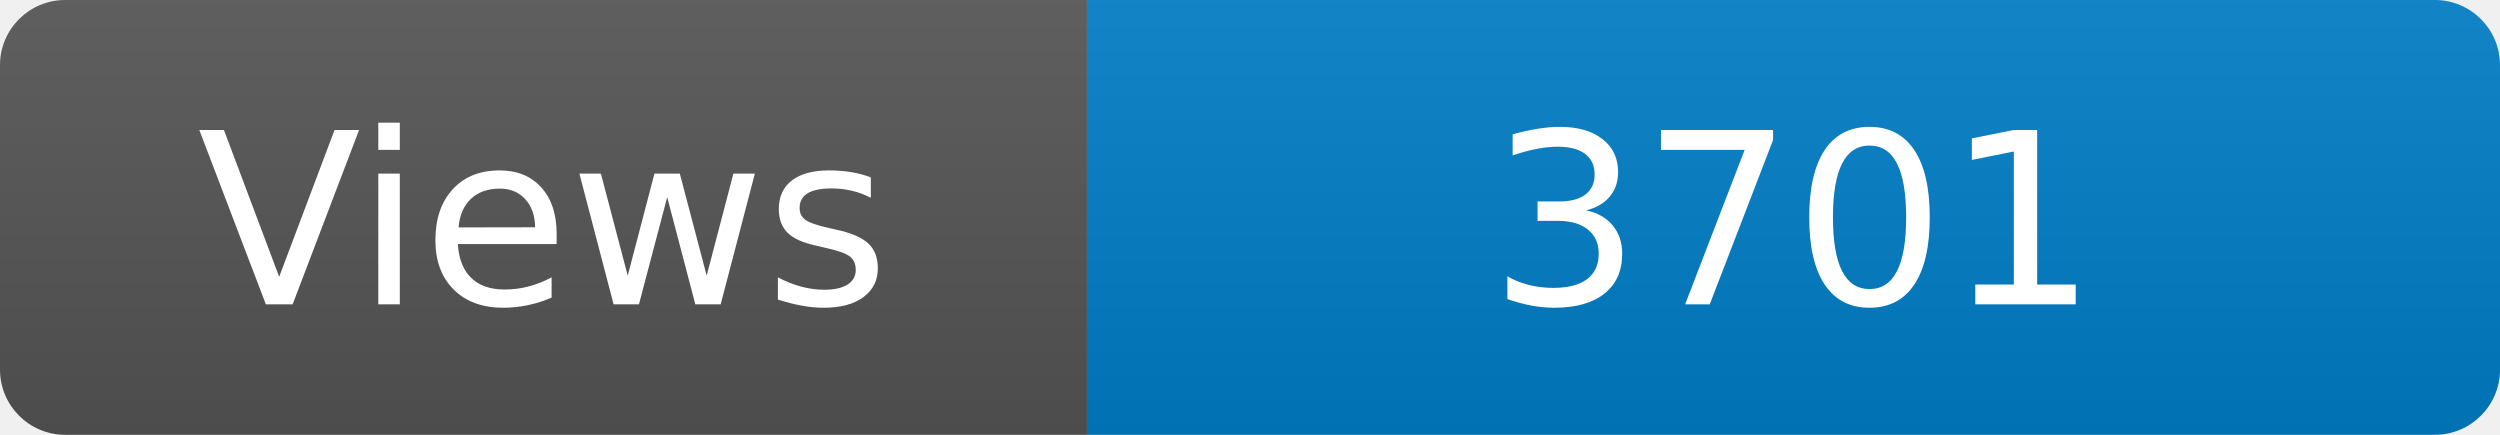
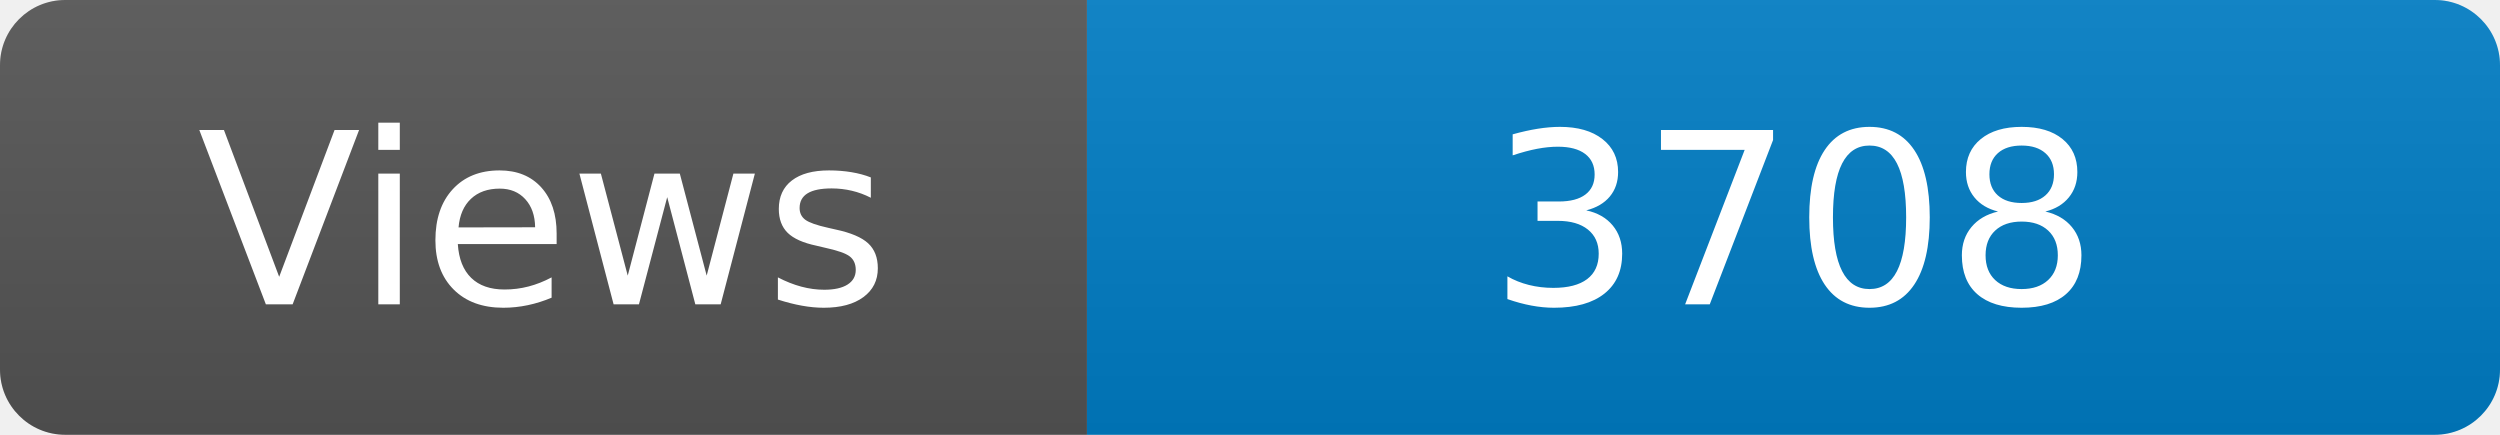
<svg xmlns="http://www.w3.org/2000/svg" width="115" height="20" role="img" aria-label="Maintained?: yes">
  <linearGradient id="s" x2="0" y2="100%">
    <stop offset="0" stop-color="#bbb" stop-opacity=".1" />
    <stop offset="1" stop-opacity=".1" />
  </linearGradient>
  <clipPath id="r">
    <rect width="115" height="20" rx="3" fill="#fff" />
  </clipPath>
  <g clip-path="url(#r)">
    <rect width="50" height="20" fill="#555" />
    <rect x="50" width="160" height="20" fill="#007ec6" />
    <rect width="115" height="20" fill="url(#s)" />
  </g>
  <g fill="#fff" text-anchor="middle" font-family="Verdana,Geneva,DejaVu Sans,sans-serif" font-size="110">
    <text x="250" y="140" transform="scale(.1)" fill="#fff">Views</text>
-     <text x="825" y="140" transform="scale(.1)" fill="#fff">3701</text>
+     <text x="825" y="140" transform="scale(.1)" fill="#fff">3708</text>
  </g>
</svg>
